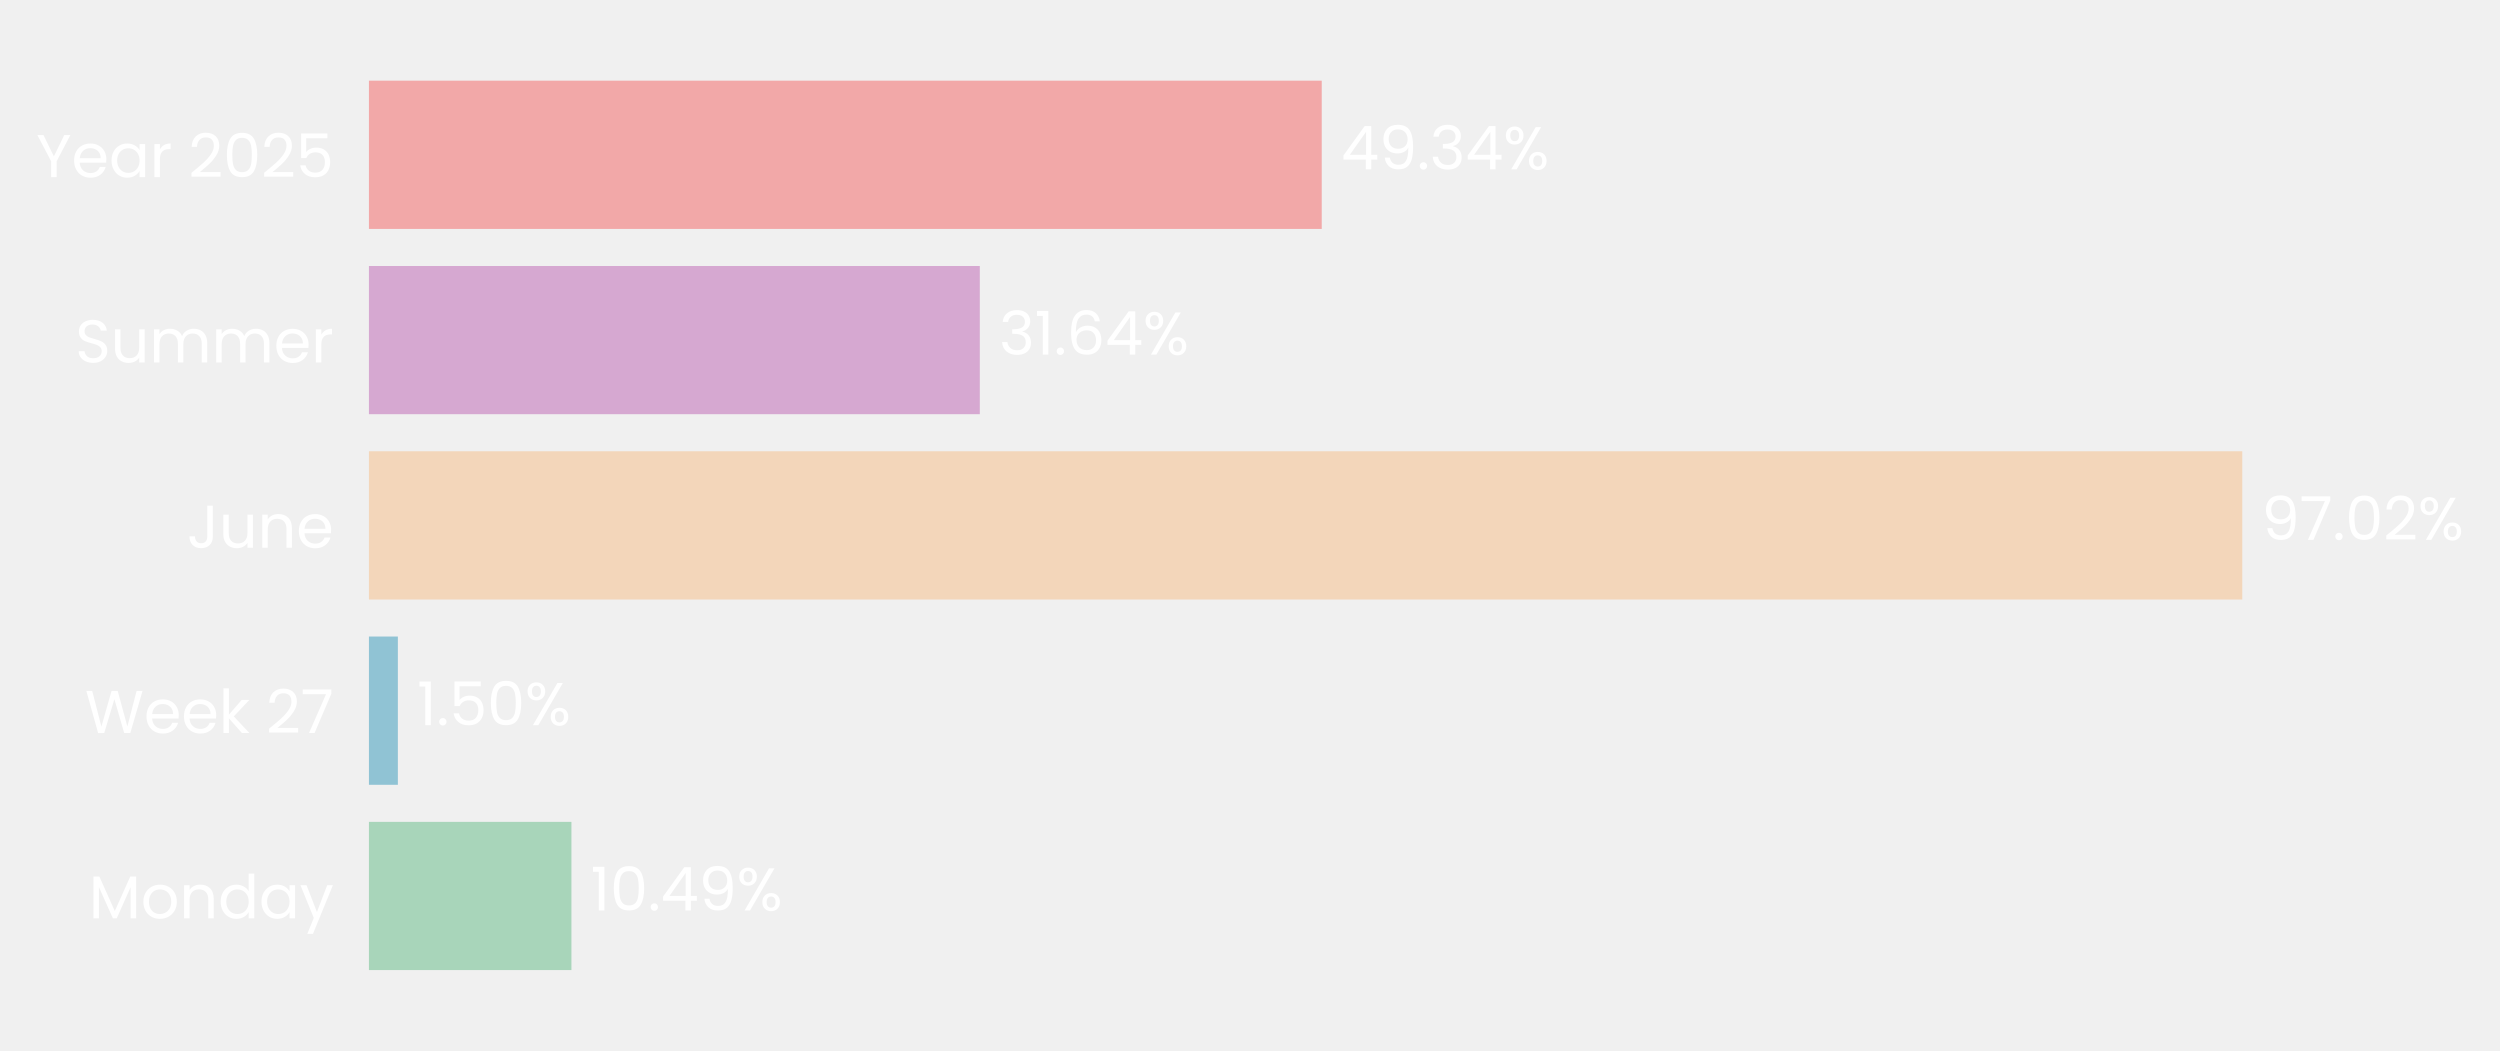
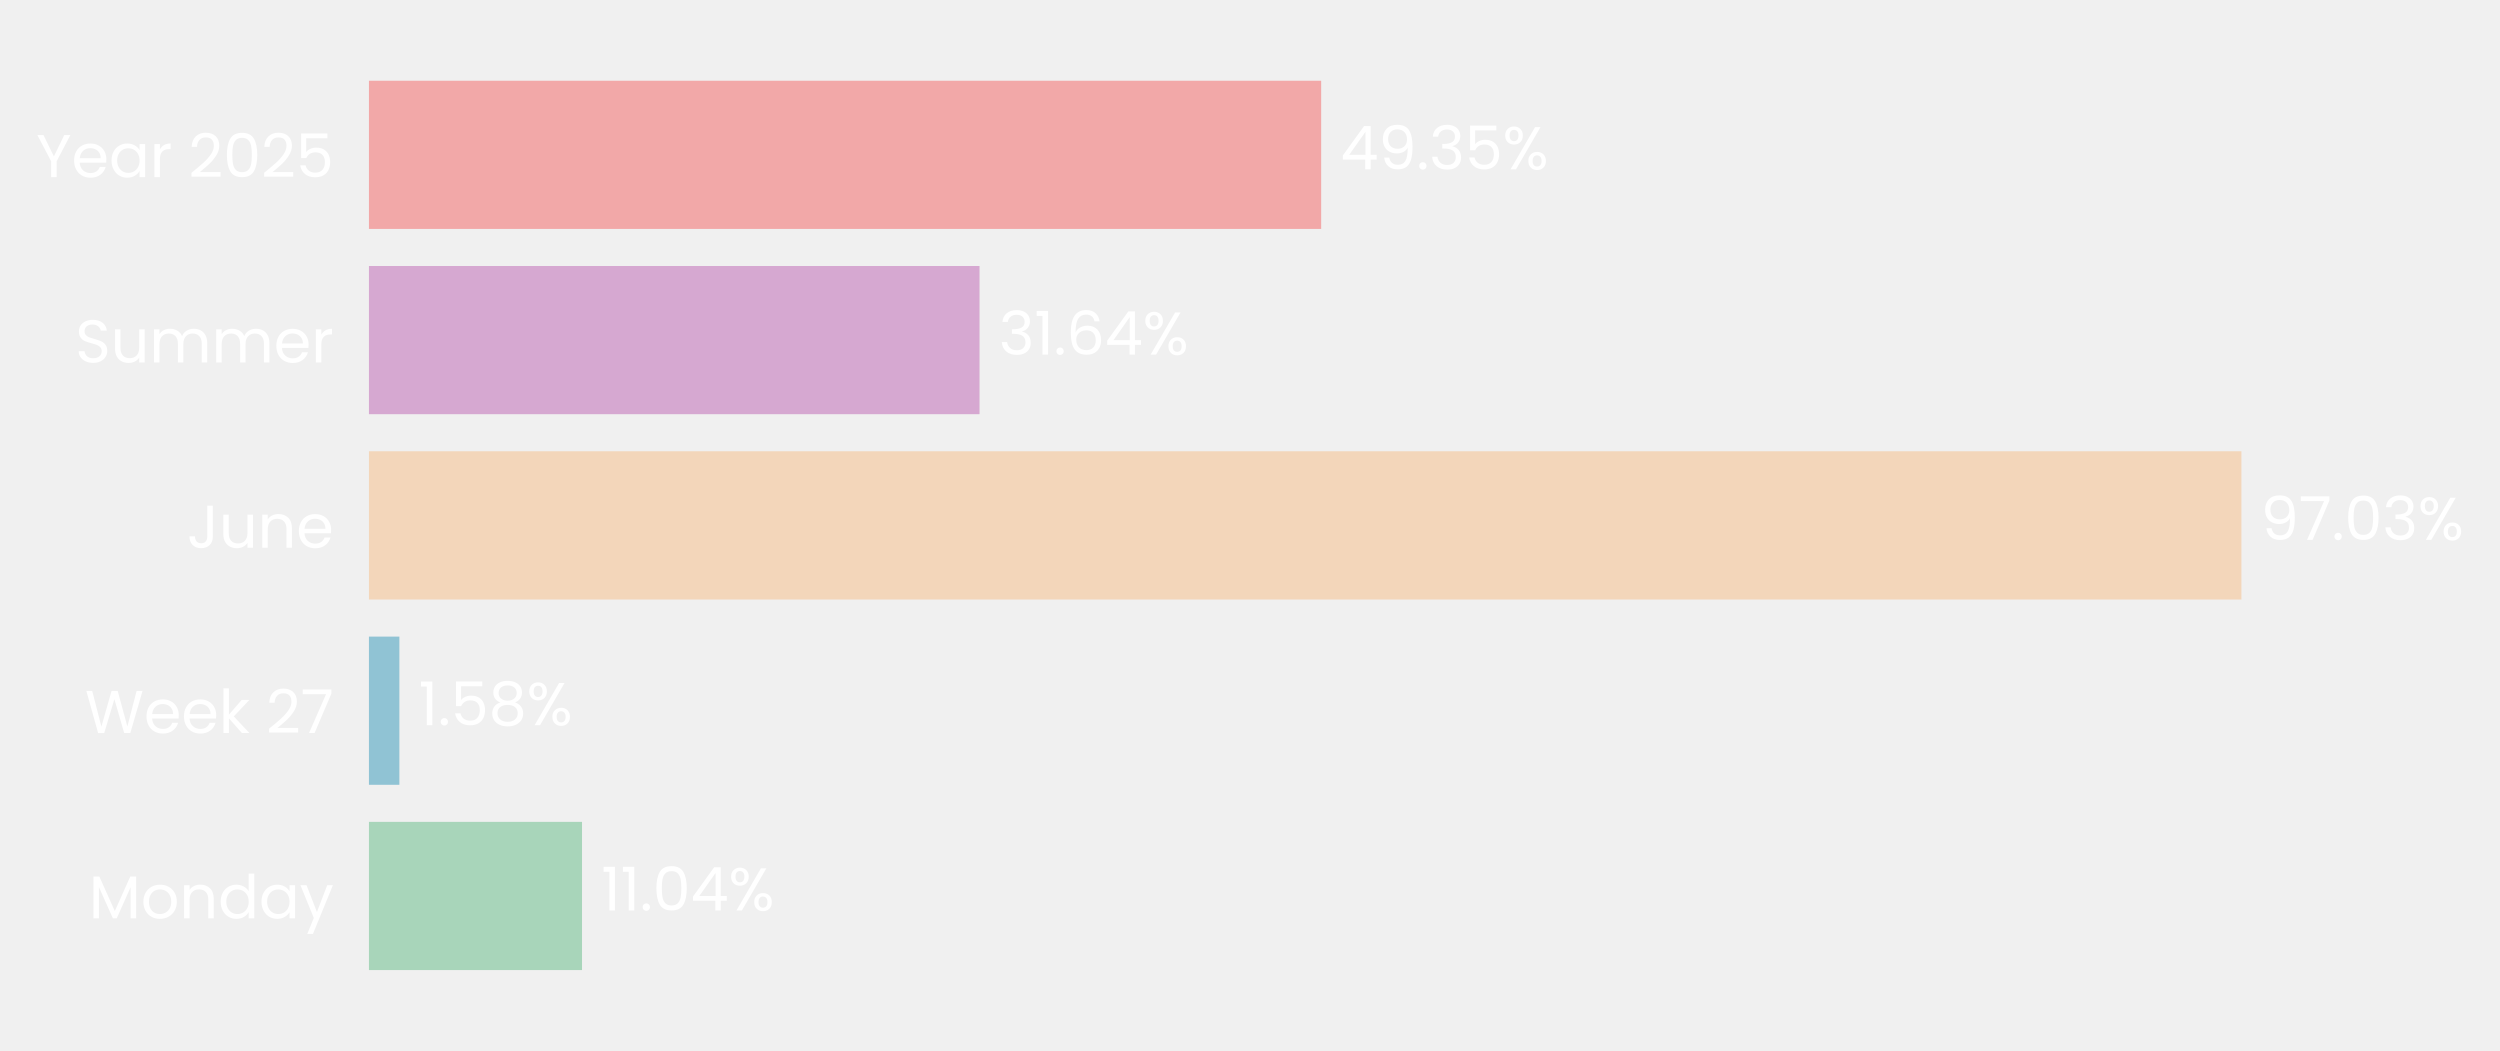
- <svg xmlns="http://www.w3.org/2000/svg" xmlns:xlink="http://www.w3.org/1999/xlink" width="496.774pt" height="208.8pt" viewBox="0 0 496.774 208.8" version="1.1">
+ <svg xmlns="http://www.w3.org/2000/svg" xmlns:xlink="http://www.w3.org/1999/xlink" width="496.766pt" height="208.8pt" viewBox="0 0 496.766 208.8" version="1.1">
  <defs>
    <style type="text/css">*{stroke-linejoin: round; stroke-linecap: butt}</style>
  </defs>
  <g id="figure_1">
    <g id="patch_1">
-       <path d="M 0 208.8  L 496.774 208.8  L 496.774 0  L 0 0  L 0 208.8  z " style="fill: none" />
+       <path d="M 0 208.8  L 496.766 208.8  L 496.766 0  L 0 0  L 0 208.8  z " style="fill: none" />
    </g>
    <g id="axes_1">
      <g id="patch_2">
-         <path d="M 73.311 201.6  L 457.01 201.6  L 457.01 7.2  L 73.311 7.2  L 73.311 201.6  z " style="fill: none" />
+         <path d="M 73.311 201.6  L 456.758 201.6  L 456.758 7.2  L 73.311 7.2  L 73.311 201.6  z " style="fill: none" />
      </g>
      <g id="patch_3">
-         <path d="M 73.311 192.764  L 113.546 192.764  L 113.546 163.309  L 73.311 163.309  z " clip-path="url(#pc76d963330)" style="fill: #a8d5ba" />
+         <path d="M 73.311 192.764  L 115.65 192.764  L 115.65 163.309  L 73.311 163.309  z " clip-path="url(#p935d79a35f)" style="fill: #a8d5ba" />
      </g>
      <g id="patch_4">
-         <path d="M 73.311 155.945  L 79.059 155.945  L 79.059 126.491  L 73.311 126.491  z " clip-path="url(#pc76d963330)" style="fill: #90c3d4" />
+         <path d="M 73.311 155.945  L 79.36 155.945  L 79.36 126.491  L 73.311 126.491  z " clip-path="url(#p935d79a35f)" style="fill: #90c3d4" />
      </g>
      <g id="patch_5">
-         <path d="M 73.311 119.127  L 445.561 119.127  L 445.561 89.673  L 73.311 89.673  z " clip-path="url(#pc76d963330)" style="fill: #f3d6ba" />
+         <path d="M 73.311 119.127  L 445.387 119.127  L 445.387 89.673  L 73.311 89.673  z " clip-path="url(#p935d79a35f)" style="fill: #f3d6ba" />
      </g>
      <g id="patch_6">
-         <path d="M 73.311 82.309  L 194.697 82.309  L 194.697 52.855  L 73.311 52.855  z " clip-path="url(#pc76d963330)" style="fill: #d6a8d1" />
+         <path d="M 73.311 82.309  L 194.64 82.309  L 194.64 52.855  L 73.311 52.855  z " clip-path="url(#p935d79a35f)" style="fill: #d6a8d1" />
      </g>
      <g id="patch_7">
-         <path d="M 73.311 45.491  L 262.643 45.491  L 262.643 16.036  L 73.311 16.036  z " clip-path="url(#pc76d963330)" style="fill: #f2a8a8" />
+         <path d="M 73.311 45.491  L 262.524 45.491  L 262.524 16.036  L 73.311 16.036  z " clip-path="url(#p935d79a35f)" style="fill: #f2a8a8" />
      </g>
      <g id="matplotlib.axis_1">
        <g id="ytick_1">
          <g id="text_1">
            <g style="fill: #ffffff" transform="translate(17.64187 182.4764) scale(0.12 -0.12)">
              <defs>
                <path id="Poppins-Regular-4d" d="M 5018 4429  L 5018 0  L 4435 0  L 4435 3302  L 2963 0  L 2554 0  L 1075 3309  L 1075 0  L 493 0  L 493 4429  L 1120 4429  L 2758 768  L 4397 4429  L 5018 4429  z " transform="scale(0.015625)" />
                <path id="Poppins-Regular-6f" d="M 2022 -58  Q 1530 -58 1130 166  Q 730 390 502 803  Q 275 1216 275 1760  Q 275 2298 508 2710  Q 742 3123 1145 3344  Q 1549 3565 2048 3565  Q 2547 3565 2950 3344  Q 3354 3123 3587 2713  Q 3821 2304 3821 1760  Q 3821 1216 3581 803  Q 3341 390 2931 166  Q 2522 -58 2022 -58  z M 2022 454  Q 2336 454 2611 601  Q 2886 749 3056 1043  Q 3226 1338 3226 1760  Q 3226 2182 3059 2476  Q 2893 2771 2624 2915  Q 2355 3059 2042 3059  Q 1722 3059 1456 2915  Q 1190 2771 1030 2476  Q 870 2182 870 1760  Q 870 1331 1027 1036  Q 1184 742 1446 598  Q 1709 454 2022 454  z " transform="scale(0.015625)" />
                <path id="Poppins-Regular-6e" d="M 2202 3571  Q 2842 3571 3238 3184  Q 3635 2797 3635 2067  L 3635 0  L 3059 0  L 3059 1984  Q 3059 2509 2796 2787  Q 2534 3066 2080 3066  Q 1619 3066 1347 2778  Q 1075 2490 1075 1939  L 1075 0  L 493 0  L 493 3507  L 1075 3507  L 1075 3008  Q 1248 3277 1545 3424  Q 1843 3571 2202 3571  z " transform="scale(0.015625)" />
                <path id="Poppins-Regular-64" d="M 275 1766  Q 275 2304 492 2710  Q 710 3117 1091 3341  Q 1472 3565 1946 3565  Q 2355 3565 2707 3376  Q 3059 3187 3245 2880  L 3245 4736  L 3834 4736  L 3834 0  L 3245 0  L 3245 659  Q 3072 346 2733 144  Q 2394 -58 1939 -58  Q 1472 -58 1091 172  Q 710 403 492 819  Q 275 1235 275 1766  z M 3245 1760  Q 3245 2157 3085 2451  Q 2925 2746 2653 2902  Q 2381 3059 2054 3059  Q 1728 3059 1459 2905  Q 1190 2752 1030 2457  Q 870 2163 870 1766  Q 870 1363 1030 1065  Q 1190 768 1459 611  Q 1728 454 2054 454  Q 2381 454 2653 611  Q 2925 768 3085 1065  Q 3245 1363 3245 1760  z " transform="scale(0.015625)" />
                <path id="Poppins-Regular-61" d="M 275 1766  Q 275 2304 492 2710  Q 710 3117 1091 3341  Q 1472 3565 1939 3565  Q 2400 3565 2739 3366  Q 3078 3168 3245 2867  L 3245 3507  L 3834 3507  L 3834 0  L 3245 0  L 3245 653  Q 3072 346 2729 144  Q 2387 -58 1933 -58  Q 1466 -58 1088 172  Q 710 403 492 819  Q 275 1235 275 1766  z M 3245 1760  Q 3245 2157 3085 2451  Q 2925 2746 2653 2902  Q 2381 3059 2054 3059  Q 1728 3059 1459 2905  Q 1190 2752 1030 2457  Q 870 2163 870 1766  Q 870 1363 1030 1065  Q 1190 768 1459 611  Q 1728 454 2054 454  Q 2381 454 2653 611  Q 2925 768 3085 1065  Q 3245 1363 3245 1760  z " transform="scale(0.015625)" />
                <path id="Poppins-Regular-79" d="M 3514 3507  L 1402 -1651  L 800 -1651  L 1491 38  L 77 3507  L 723 3507  L 1824 666  L 2912 3507  L 3514 3507  z " transform="scale(0.015625)" />
              </defs>
              <use xlink:href="#Poppins-Regular-4d" />
              <use xlink:href="#Poppins-Regular-6f" transform="translate(86.09999 0)" />
              <use xlink:href="#Poppins-Regular-6e" transform="translate(150.1 0)" />
              <use xlink:href="#Poppins-Regular-64" transform="translate(214.1 0)" />
              <use xlink:href="#Poppins-Regular-61" transform="translate(281.7 0)" />
              <use xlink:href="#Poppins-Regular-79" transform="translate(349.2999 0)" />
            </g>
          </g>
        </g>
        <g id="ytick_2">
          <g id="text_2">
            <g style="fill: #ffffff" transform="translate(16.88437 145.6582) scale(0.12 -0.12)">
              <defs>
                <path id="Poppins-Regular-57" d="M 6099 4461  L 4806 0  L 4154 0  L 3117 3590  L 2042 0  L 1395 -6  L 147 4461  L 768 4461  L 1741 678  L 2816 4461  L 3469 4461  L 4493 691  L 5472 4461  L 6099 4461  z " transform="scale(0.015625)" />
                <path id="Poppins-Regular-65" d="M 3693 1888  Q 3693 1722 3674 1536  L 870 1536  Q 902 1018 1225 726  Q 1549 435 2010 435  Q 2387 435 2640 611  Q 2893 787 2995 1082  L 3622 1082  Q 3482 576 3059 259  Q 2637 -58 2010 -58  Q 1510 -58 1116 166  Q 723 390 499 803  Q 275 1216 275 1760  Q 275 2304 492 2713  Q 710 3123 1104 3344  Q 1498 3565 2010 3565  Q 2509 3565 2893 3347  Q 3277 3130 3485 2749  Q 3693 2368 3693 1888  z M 3091 2010  Q 3091 2342 2944 2582  Q 2797 2822 2544 2947  Q 2291 3072 1984 3072  Q 1542 3072 1232 2790  Q 922 2509 877 2010  L 3091 2010  z " transform="scale(0.015625)" />
                <path id="Poppins-Regular-6b" d="M 2451 0  L 1075 1549  L 1075 0  L 493 0  L 493 4736  L 1075 4736  L 1075 1952  L 2426 3507  L 3238 3507  L 1587 1760  L 3245 0  L 2451 0  z " transform="scale(0.015625)" />
                <path id="Poppins-Regular-20" transform="scale(0.015625)" />
                <path id="Poppins-Regular-32" d="M 326 467  Q 1139 1120 1600 1539  Q 2061 1958 2377 2416  Q 2694 2874 2694 3315  Q 2694 3731 2492 3971  Q 2291 4211 1843 4211  Q 1408 4211 1168 3939  Q 928 3667 909 3213  L 346 3213  Q 371 3930 780 4320  Q 1190 4710 1837 4710  Q 2496 4710 2883 4345  Q 3270 3981 3270 3341  Q 3270 2810 2953 2307  Q 2637 1805 2233 1424  Q 1830 1043 1203 538  L 3405 538  L 3405 51  L 326 51  L 326 467  z " transform="scale(0.015625)" />
                <path id="Poppins-Regular-37" d="M 3245 4173  L 1466 0  L 877 0  L 2682 4115  L 211 4115  L 211 4614  L 3245 4614  L 3245 4173  z " transform="scale(0.015625)" />
              </defs>
              <use xlink:href="#Poppins-Regular-57" />
              <use xlink:href="#Poppins-Regular-65" transform="translate(97.59999 0)" />
              <use xlink:href="#Poppins-Regular-65" transform="translate(159.6 0)" />
              <use xlink:href="#Poppins-Regular-6b" transform="translate(221.6 0)" />
              <use xlink:href="#Poppins-Regular-20" transform="translate(273.0999 0)" />
              <use xlink:href="#Poppins-Regular-32" transform="translate(299.7999 0)" />
              <use xlink:href="#Poppins-Regular-37" transform="translate(357.2999 0)" />
            </g>
          </g>
        </g>
        <g id="ytick_3">
          <g id="text_3">
            <g style="fill: #ffffff" transform="translate(37.15125 108.84) scale(0.12 -0.12)">
              <defs>
                <path id="Poppins-Regular-4a" d="M 2739 4461  L 2739 1165  Q 2739 614 2400 284  Q 2061 -45 1504 -45  Q 941 -45 601 291  Q 262 627 262 1210  L 845 1210  Q 851 883 1014 678  Q 1178 474 1504 474  Q 1830 474 1990 669  Q 2150 864 2150 1165  L 2150 4461  L 2739 4461  z " transform="scale(0.015625)" />
                <path id="Poppins-Regular-75" d="M 3603 3507  L 3603 0  L 3021 0  L 3021 518  Q 2854 250 2556 99  Q 2259 -51 1901 -51  Q 1491 -51 1164 118  Q 838 288 649 627  Q 461 966 461 1453  L 461 3507  L 1037 3507  L 1037 1530  Q 1037 1011 1299 732  Q 1562 454 2016 454  Q 2483 454 2752 742  Q 3021 1030 3021 1581  L 3021 3507  L 3603 3507  z " transform="scale(0.015625)" />
              </defs>
              <use xlink:href="#Poppins-Regular-4a" />
              <use xlink:href="#Poppins-Regular-75" transform="translate(52.99999 0)" />
              <use xlink:href="#Poppins-Regular-6e" transform="translate(117 0)" />
              <use xlink:href="#Poppins-Regular-65" transform="translate(181 0)" />
            </g>
          </g>
        </g>
        <g id="ytick_4">
          <g id="text_4">
            <g style="fill: #ffffff" transform="translate(14.95125 72.02182) scale(0.12 -0.12)">
              <defs>
                <path id="Poppins-Regular-53" d="M 1907 -45  Q 1466 -45 1117 112  Q 768 269 569 547  Q 371 826 365 1190  L 986 1190  Q 1018 877 1245 662  Q 1472 448 1907 448  Q 2323 448 2563 656  Q 2803 864 2803 1190  Q 2803 1446 2662 1606  Q 2522 1766 2310 1849  Q 2099 1933 1741 2029  Q 1299 2144 1033 2259  Q 768 2374 579 2620  Q 390 2867 390 3283  Q 390 3648 576 3929  Q 762 4211 1098 4364  Q 1434 4518 1869 4518  Q 2496 4518 2896 4204  Q 3296 3891 3347 3373  L 2707 3373  Q 2675 3629 2438 3824  Q 2202 4019 1811 4019  Q 1446 4019 1216 3830  Q 986 3642 986 3302  Q 986 3059 1123 2905  Q 1261 2752 1462 2672  Q 1664 2592 2029 2490  Q 2470 2368 2739 2249  Q 3008 2131 3200 1884  Q 3392 1638 3392 1216  Q 3392 890 3219 602  Q 3046 314 2707 134  Q 2368 -45 1907 -45  z " transform="scale(0.015625)" />
                <path id="Poppins-Regular-6d" d="M 4710 3571  Q 5120 3571 5440 3401  Q 5760 3232 5945 2893  Q 6131 2554 6131 2067  L 6131 0  L 5555 0  L 5555 1984  Q 5555 2509 5296 2787  Q 5037 3066 4595 3066  Q 4141 3066 3872 2774  Q 3603 2483 3603 1933  L 3603 0  L 3027 0  L 3027 1984  Q 3027 2509 2768 2787  Q 2509 3066 2067 3066  Q 1613 3066 1344 2774  Q 1075 2483 1075 1933  L 1075 0  L 493 0  L 493 3507  L 1075 3507  L 1075 3002  Q 1248 3277 1539 3424  Q 1830 3571 2182 3571  Q 2624 3571 2963 3372  Q 3302 3174 3469 2790  Q 3616 3162 3955 3366  Q 4294 3571 4710 3571  z " transform="scale(0.015625)" />
                <path id="Poppins-Regular-72" d="M 1075 2938  Q 1229 3238 1513 3404  Q 1798 3571 2208 3571  L 2208 2970  L 2054 2970  Q 1075 2970 1075 1907  L 1075 0  L 493 0  L 493 3507  L 1075 3507  L 1075 2938  z " transform="scale(0.015625)" />
              </defs>
              <use xlink:href="#Poppins-Regular-53" />
              <use xlink:href="#Poppins-Regular-75" transform="translate(58.7 0)" />
              <use xlink:href="#Poppins-Regular-6d" transform="translate(122.7 0)" />
              <use xlink:href="#Poppins-Regular-6d" transform="translate(225.7 0)" />
              <use xlink:href="#Poppins-Regular-65" transform="translate(328.7 0)" />
              <use xlink:href="#Poppins-Regular-72" transform="translate(390.6999 0)" />
            </g>
          </g>
        </g>
        <g id="ytick_5">
          <g id="text_5">
            <g style="fill: #ffffff" transform="translate(7.2 35.20364) scale(0.12 -0.12)">
              <defs>
                <path id="Poppins-Regular-59" d="M 3616 4461  L 2163 1683  L 2163 0  L 1581 0  L 1581 1683  L 122 4461  L 768 4461  L 1869 2202  L 2970 4461  L 3616 4461  z " transform="scale(0.015625)" />
                <path id="Poppins-Regular-30" d="M 397 2362  Q 397 3462 755 4080  Q 1114 4698 2010 4698  Q 2899 4698 3257 4080  Q 3616 3462 3616 2362  Q 3616 1242 3257 621  Q 2899 0 2010 0  Q 1114 0 755 621  Q 397 1242 397 2362  z M 3040 2362  Q 3040 2918 2966 3305  Q 2893 3693 2665 3929  Q 2438 4166 2010 4166  Q 1574 4166 1347 3929  Q 1120 3693 1046 3305  Q 973 2918 973 2362  Q 973 1786 1046 1395  Q 1120 1005 1347 768  Q 1574 531 2010 531  Q 2438 531 2665 768  Q 2893 1005 2966 1395  Q 3040 1786 3040 2362  z " transform="scale(0.015625)" />
                <path id="Poppins-Regular-35" d="M 3347 4122  L 1101 4122  L 1101 2662  Q 1248 2867 1536 2998  Q 1824 3130 2157 3130  Q 2688 3130 3021 2909  Q 3354 2688 3498 2339  Q 3642 1990 3642 1600  Q 3642 1139 3469 774  Q 3296 410 2941 198  Q 2586 -13 2061 -13  Q 1389 -13 973 332  Q 557 678 467 1254  L 1037 1254  Q 1120 890 1389 685  Q 1658 480 2067 480  Q 2573 480 2829 784  Q 3085 1088 3085 1587  Q 3085 2086 2829 2358  Q 2573 2630 2074 2630  Q 1734 2630 1481 2467  Q 1229 2304 1114 2022  L 563 2022  L 563 4634  L 3347 4634  L 3347 4122  z " transform="scale(0.015625)" />
              </defs>
              <use xlink:href="#Poppins-Regular-59" />
              <use xlink:href="#Poppins-Regular-65" transform="translate(58.39999 0)" />
              <use xlink:href="#Poppins-Regular-61" transform="translate(120.4 0)" />
              <use xlink:href="#Poppins-Regular-72" transform="translate(188 0)" />
              <use xlink:href="#Poppins-Regular-20" transform="translate(225.3 0)" />
              <use xlink:href="#Poppins-Regular-32" transform="translate(252 0)" />
              <use xlink:href="#Poppins-Regular-30" transform="translate(309.4999 0)" />
              <use xlink:href="#Poppins-Regular-32" transform="translate(372.2999 0)" />
              <use xlink:href="#Poppins-Regular-35" transform="translate(429.7999 0)" />
            </g>
          </g>
        </g>
      </g>
      <g id="text_6">
-         <g style="fill: #ffffff" transform="translate(117.3833 180.9164) scale(0.12 -0.12)">
+         <g style="fill: #ffffff" transform="translate(119.4846 180.9164) scale(0.12 -0.12)">
          <defs>
            <path id="Poppins-Regular-31" d="M 243 4096  L 243 4627  L 1446 4627  L 1446 0  L 858 0  L 858 4096  L 243 4096  z " transform="scale(0.015625)" />
            <path id="Poppins-Regular-2e" d="M 678 -38  Q 512 -38 397 77  Q 282 192 282 358  Q 282 525 397 640  Q 512 755 678 755  Q 838 755 950 640  Q 1062 525 1062 358  Q 1062 192 950 77  Q 838 -38 678 -38  z " transform="scale(0.015625)" />
            <path id="Poppins-Regular-34" d="M 256 1030  L 256 1472  L 2502 4582  L 3200 4582  L 3200 1536  L 3840 1536  L 3840 1030  L 3200 1030  L 3200 0  L 2624 0  L 2624 1030  L 256 1030  z M 2650 3974  L 928 1536  L 2650 1536  L 2650 3974  z " transform="scale(0.015625)" />
-             <path id="Poppins-Regular-39" d="M 1146 1242  Q 1210 877 1443 678  Q 1677 480 2074 480  Q 2605 480 2857 896  Q 3110 1312 3098 2298  Q 2963 2010 2649 1846  Q 2336 1683 1952 1683  Q 1523 1683 1187 1859  Q 851 2035 659 2374  Q 467 2714 467 3194  Q 467 3878 864 4297  Q 1261 4717 1990 4717  Q 2886 4717 3248 4134  Q 3610 3552 3610 2400  Q 3610 1594 3466 1069  Q 3322 544 2979 269  Q 2637 -6 2042 -6  Q 1389 -6 1024 346  Q 659 698 608 1242  L 1146 1242  z M 2048 2176  Q 2477 2176 2752 2441  Q 3027 2707 3027 3162  Q 3027 3642 2758 3936  Q 2490 4230 2003 4230  Q 1555 4230 1289 3948  Q 1024 3667 1024 3206  Q 1024 2739 1286 2457  Q 1549 2176 2048 2176  z " transform="scale(0.015625)" />
            <path id="Poppins-Regular-25" d="M 269 3584  Q 269 4019 531 4278  Q 794 4538 1203 4538  Q 1613 4538 1875 4278  Q 2138 4019 2138 3584  Q 2138 3142 1875 2883  Q 1613 2624 1203 2624  Q 794 2624 531 2883  Q 269 3142 269 3584  z M 4006 4467  L 1414 0  L 838 0  L 3430 4467  L 4006 4467  z M 1203 4179  Q 986 4179 861 4028  Q 736 3878 736 3584  Q 736 3290 861 3136  Q 986 2982 1203 2982  Q 1421 2982 1549 3139  Q 1677 3296 1677 3584  Q 1677 3878 1549 4028  Q 1421 4179 1203 4179  z M 2720 883  Q 2720 1325 2982 1584  Q 3245 1843 3654 1843  Q 4064 1843 4323 1584  Q 4582 1325 4582 883  Q 4582 448 4323 185  Q 4064 -77 3654 -77  Q 3245 -77 2982 182  Q 2720 442 2720 883  z M 3648 1478  Q 3430 1478 3302 1328  Q 3174 1178 3174 883  Q 3174 595 3302 444  Q 3430 294 3648 294  Q 3866 294 3994 444  Q 4122 595 4122 883  Q 4122 1178 3994 1328  Q 3866 1478 3648 1478  z " transform="scale(0.015625)" />
          </defs>
          <use xlink:href="#Poppins-Regular-31" />
-           <use xlink:href="#Poppins-Regular-30" transform="translate(31.99998 0)" />
-           <use xlink:href="#Poppins-Regular-2e" transform="translate(94.79997 0)" />
-           <use xlink:href="#Poppins-Regular-34" transform="translate(115.8 0)" />
-           <use xlink:href="#Poppins-Regular-39" transform="translate(178.7 0)" />
-           <use xlink:href="#Poppins-Regular-25" transform="translate(241.6999 0)" />
+           <use xlink:href="#Poppins-Regular-31" transform="translate(31.99998 0)" />
+           <use xlink:href="#Poppins-Regular-2e" transform="translate(63.99997 0)" />
+           <use xlink:href="#Poppins-Regular-30" transform="translate(84.99995 0)" />
+           <use xlink:href="#Poppins-Regular-34" transform="translate(147.7999 0)" />
+           <use xlink:href="#Poppins-Regular-25" transform="translate(210.6999 0)" />
        </g>
      </g>
      <g id="text_7">
-         <g style="fill: #ffffff" transform="translate(82.89611 144.0982) scale(0.12 -0.12)">
+         <g style="fill: #ffffff" transform="translate(83.19412 144.0982) scale(0.12 -0.12)">
+           <defs>
+             <path id="Poppins-Regular-38" d="M 1242 2406  Q 883 2547 691 2816  Q 499 3085 499 3469  Q 499 3814 672 4092  Q 845 4371 1187 4534  Q 1530 4698 2016 4698  Q 2502 4698 2844 4534  Q 3187 4371 3363 4092  Q 3539 3814 3539 3469  Q 3539 3098 3340 2819  Q 3142 2541 2797 2406  Q 3194 2285 3427 1981  Q 3661 1677 3661 1248  Q 3661 832 3456 521  Q 3251 211 2876 41  Q 2502 -128 2016 -128  Q 1530 -128 1162 41  Q 794 211 589 521  Q 384 832 384 1248  Q 384 1677 614 1984  Q 845 2291 1242 2406  z M 2976 3398  Q 2976 3789 2720 4000  Q 2464 4211 2016 4211  Q 1574 4211 1318 4000  Q 1062 3789 1062 3392  Q 1062 3034 1328 2816  Q 1594 2598 2016 2598  Q 2445 2598 2710 2819  Q 2976 3040 2976 3398  z M 2016 2150  Q 1542 2150 1241 1929  Q 941 1709 941 1267  Q 941 858 1232 608  Q 1523 358 2016 358  Q 2509 358 2797 608  Q 3085 858 3085 1267  Q 3085 1696 2790 1923  Q 2496 2150 2016 2150  z " transform="scale(0.015625)" />
+           </defs>
          <use xlink:href="#Poppins-Regular-31" />
          <use xlink:href="#Poppins-Regular-2e" transform="translate(31.99998 0)" />
          <use xlink:href="#Poppins-Regular-35" transform="translate(52.99997 0)" />
-           <use xlink:href="#Poppins-Regular-30" transform="translate(115.8 0)" />
-           <use xlink:href="#Poppins-Regular-25" transform="translate(178.5999 0)" />
+           <use xlink:href="#Poppins-Regular-38" transform="translate(115.8 0)" />
+           <use xlink:href="#Poppins-Regular-25" transform="translate(178.8999 0)" />
        </g>
      </g>
      <g id="text_8">
-         <g style="fill: #ffffff" transform="translate(449.3982 107.28) scale(0.12 -0.12)">
+         <g style="fill: #ffffff" transform="translate(449.2218 107.28) scale(0.12 -0.12)">
+           <defs>
+             <path id="Poppins-Regular-39" d="M 1146 1242  Q 1210 877 1443 678  Q 1677 480 2074 480  Q 2605 480 2857 896  Q 3110 1312 3098 2298  Q 2963 2010 2649 1846  Q 2336 1683 1952 1683  Q 1523 1683 1187 1859  Q 851 2035 659 2374  Q 467 2714 467 3194  Q 467 3878 864 4297  Q 1261 4717 1990 4717  Q 2886 4717 3248 4134  Q 3610 3552 3610 2400  Q 3610 1594 3466 1069  Q 3322 544 2979 269  Q 2637 -6 2042 -6  Q 1389 -6 1024 346  Q 659 698 608 1242  L 1146 1242  z M 2048 2176  Q 2477 2176 2752 2441  Q 3027 2707 3027 3162  Q 3027 3642 2758 3936  Q 2490 4230 2003 4230  Q 1555 4230 1289 3948  Q 1024 3667 1024 3206  Q 1024 2739 1286 2457  Q 1549 2176 2048 2176  z " transform="scale(0.015625)" />
+             <path id="Poppins-Regular-33" d="M 384 3462  Q 429 4051 838 4384  Q 1248 4717 1901 4717  Q 2336 4717 2653 4560  Q 2970 4403 3133 4134  Q 3296 3866 3296 3526  Q 3296 3130 3069 2842  Q 2842 2554 2477 2470  L 2477 2438  Q 2893 2336 3136 2035  Q 3379 1734 3379 1248  Q 3379 883 3212 592  Q 3046 301 2713 134  Q 2381 -32 1914 -32  Q 1235 -32 800 323  Q 365 678 314 1331  L 877 1331  Q 922 947 1190 704  Q 1459 461 1907 461  Q 2355 461 2588 694  Q 2822 928 2822 1299  Q 2822 1779 2502 1990  Q 2182 2202 1536 2202  L 1389 2202  L 1389 2688  L 1542 2688  Q 2131 2694 2432 2883  Q 2733 3072 2733 3469  Q 2733 3808 2512 4013  Q 2291 4218 1882 4218  Q 1485 4218 1241 4013  Q 998 3808 954 3462  L 384 3462  z " transform="scale(0.015625)" />
+           </defs>
          <use xlink:href="#Poppins-Regular-39" />
          <use xlink:href="#Poppins-Regular-37" transform="translate(62.99999 0)" />
          <use xlink:href="#Poppins-Regular-2e" transform="translate(117.6 0)" />
          <use xlink:href="#Poppins-Regular-30" transform="translate(138.6 0)" />
-           <use xlink:href="#Poppins-Regular-32" transform="translate(201.3999 0)" />
-           <use xlink:href="#Poppins-Regular-25" transform="translate(258.8999 0)" />
+           <use xlink:href="#Poppins-Regular-33" transform="translate(201.3999 0)" />
+           <use xlink:href="#Poppins-Regular-25" transform="translate(260.2999 0)" />
        </g>
      </g>
      <g id="text_9">
-         <g style="fill: #ffffff" transform="translate(198.5341 70.46182) scale(0.12 -0.12)">
+         <g style="fill: #ffffff" transform="translate(198.4749 70.46182) scale(0.12 -0.12)">
          <defs>
-             <path id="Poppins-Regular-33" d="M 384 3462  Q 429 4051 838 4384  Q 1248 4717 1901 4717  Q 2336 4717 2653 4560  Q 2970 4403 3133 4134  Q 3296 3866 3296 3526  Q 3296 3130 3069 2842  Q 2842 2554 2477 2470  L 2477 2438  Q 2893 2336 3136 2035  Q 3379 1734 3379 1248  Q 3379 883 3212 592  Q 3046 301 2713 134  Q 2381 -32 1914 -32  Q 1235 -32 800 323  Q 365 678 314 1331  L 877 1331  Q 922 947 1190 704  Q 1459 461 1907 461  Q 2355 461 2588 694  Q 2822 928 2822 1299  Q 2822 1779 2502 1990  Q 2182 2202 1536 2202  L 1389 2202  L 1389 2688  L 1542 2688  Q 2131 2694 2432 2883  Q 2733 3072 2733 3469  Q 2733 3808 2512 4013  Q 2291 4218 1882 4218  Q 1485 4218 1241 4013  Q 998 3808 954 3462  L 384 3462  z " transform="scale(0.015625)" />
            <path id="Poppins-Regular-36" d="M 2976 3526  Q 2835 4237 2099 4237  Q 1530 4237 1248 3798  Q 966 3360 973 2355  Q 1120 2688 1462 2877  Q 1805 3066 2227 3066  Q 2886 3066 3280 2656  Q 3674 2246 3674 1523  Q 3674 1088 3504 742  Q 3334 397 2992 192  Q 2650 -13 2163 -13  Q 1504 -13 1133 281  Q 762 576 614 1094  Q 467 1613 467 2374  Q 467 4723 2106 4723  Q 2733 4723 3091 4384  Q 3450 4045 3514 3526  L 2976 3526  z M 2106 2573  Q 1830 2573 1587 2461  Q 1344 2349 1193 2121  Q 1043 1894 1043 1568  Q 1043 1082 1324 778  Q 1606 474 2131 474  Q 2579 474 2844 752  Q 3110 1030 3110 1504  Q 3110 2003 2854 2288  Q 2598 2573 2106 2573  z " transform="scale(0.015625)" />
          </defs>
          <use xlink:href="#Poppins-Regular-33" />
          <use xlink:href="#Poppins-Regular-31" transform="translate(58.89999 0)" />
          <use xlink:href="#Poppins-Regular-2e" transform="translate(90.89998 0)" />
          <use xlink:href="#Poppins-Regular-36" transform="translate(111.9 0)" />
          <use xlink:href="#Poppins-Regular-34" transform="translate(175.3999 0)" />
          <use xlink:href="#Poppins-Regular-25" transform="translate(238.2999 0)" />
        </g>
      </g>
      <g id="text_10">
-         <g style="fill: #ffffff" transform="translate(266.4798 33.64364) scale(0.12 -0.12)">
+         <g style="fill: #ffffff" transform="translate(266.3586 33.64364) scale(0.12 -0.12)">
          <use xlink:href="#Poppins-Regular-34" />
          <use xlink:href="#Poppins-Regular-39" transform="translate(62.89999 0)" />
          <use xlink:href="#Poppins-Regular-2e" transform="translate(125.9 0)" />
          <use xlink:href="#Poppins-Regular-33" transform="translate(146.9 0)" />
-           <use xlink:href="#Poppins-Regular-34" transform="translate(205.8 0)" />
-           <use xlink:href="#Poppins-Regular-25" transform="translate(268.7 0)" />
+           <use xlink:href="#Poppins-Regular-35" transform="translate(205.8 0)" />
+           <use xlink:href="#Poppins-Regular-25" transform="translate(268.5999 0)" />
        </g>
      </g>
    </g>
  </g>
  <defs>
-     <clipPath id="pc76d963330">
-       <rect x="73.311" y="7.2" width="383.699" height="194.4" />
+     <clipPath id="p935d79a35f">
+       <rect x="73.311" y="7.2" width="383.446" height="194.4" />
    </clipPath>
  </defs>
</svg>
